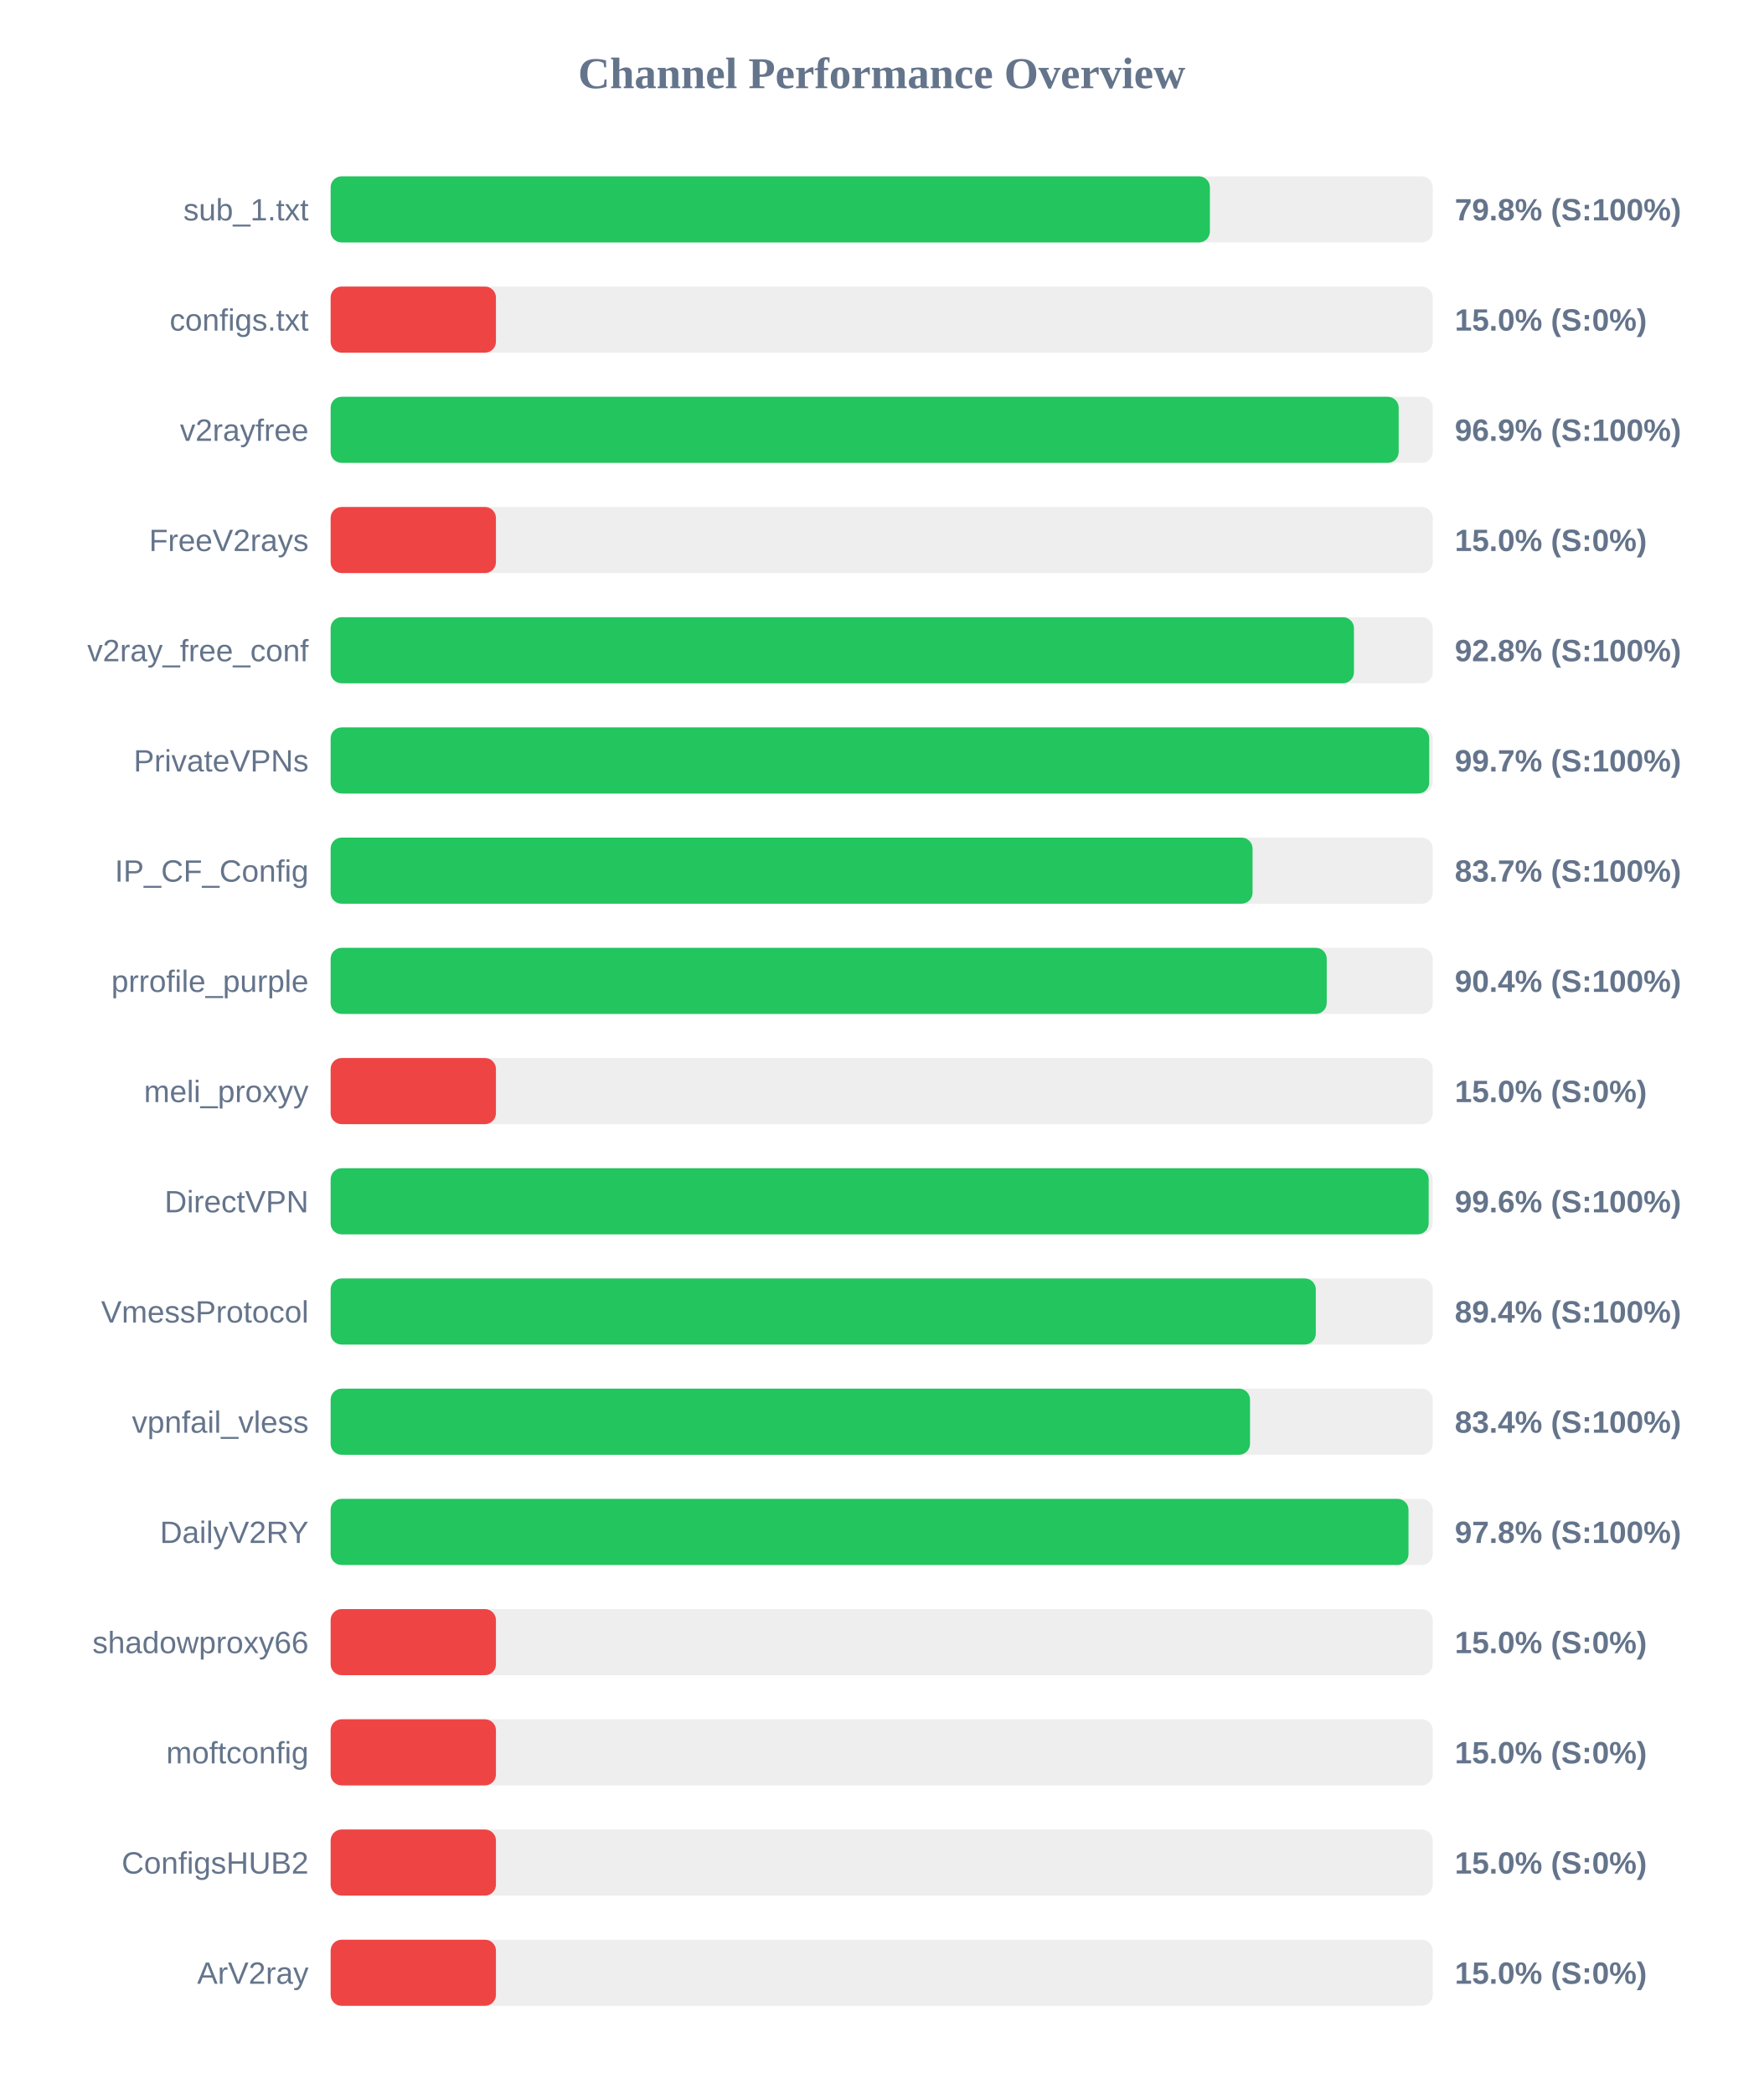
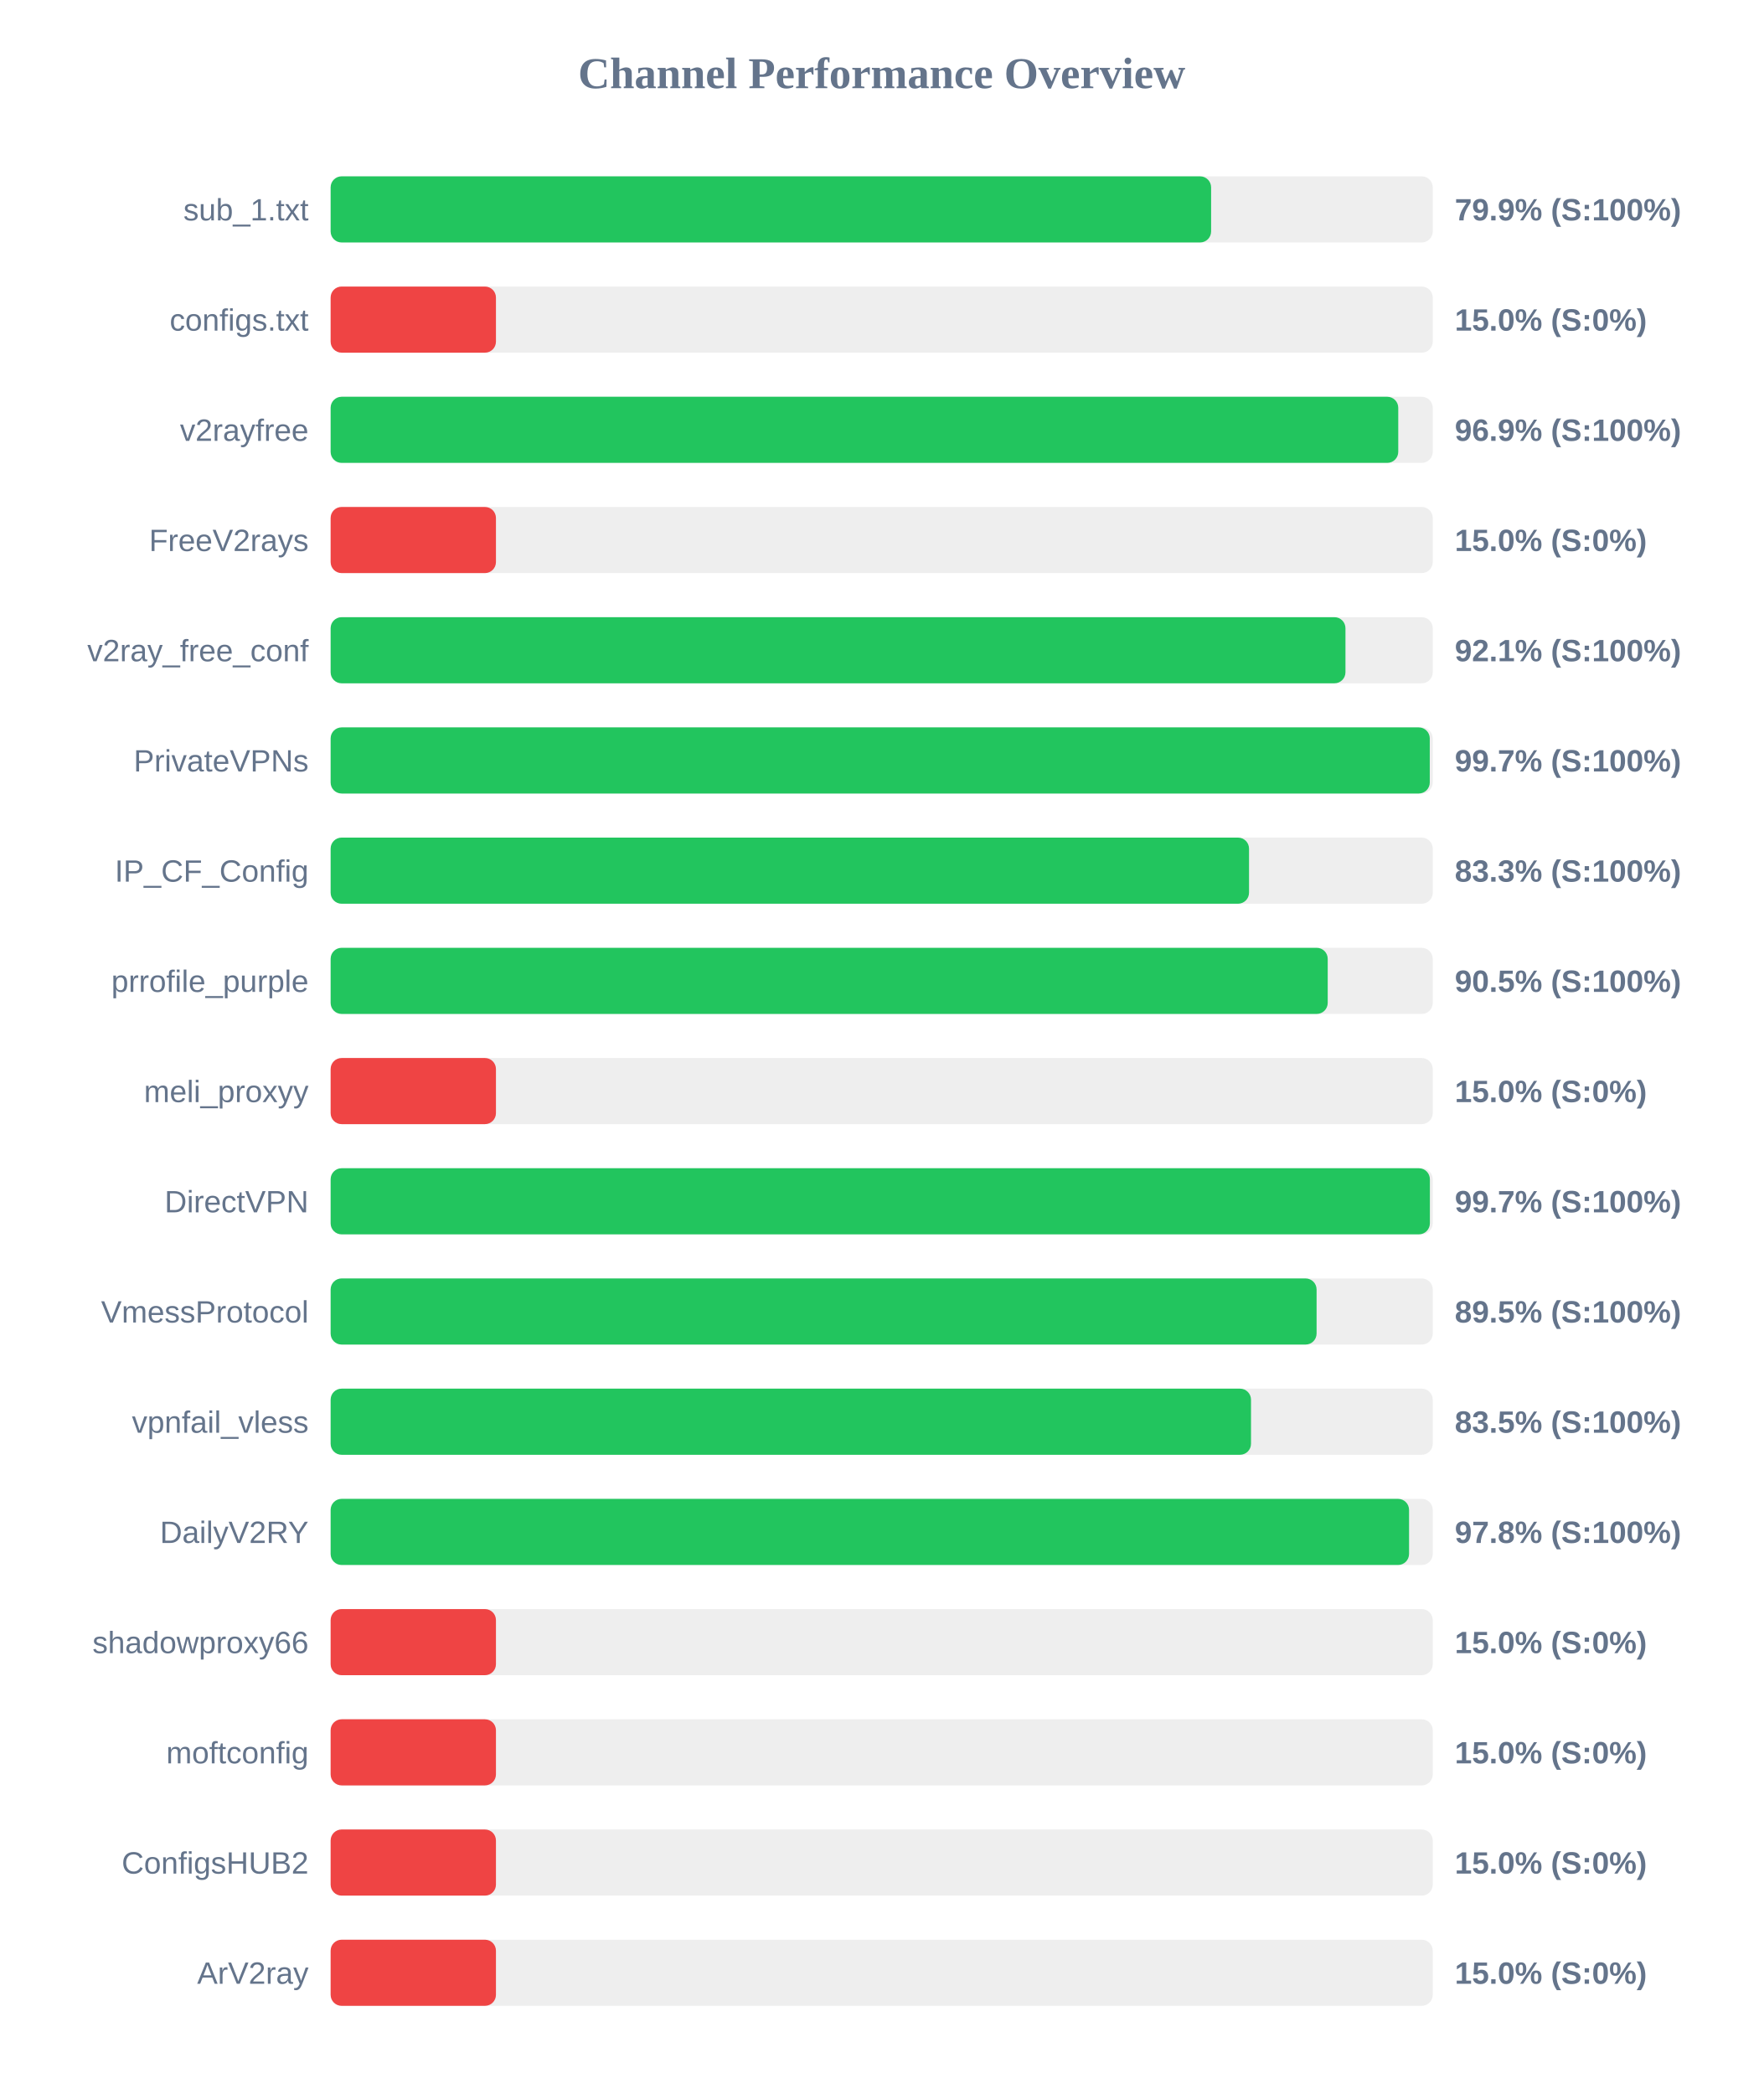
<svg xmlns="http://www.w3.org/2000/svg" width="800" height="950" version="1.1">
  <style>
        .row { font: 14px Arial; fill: #64748b; }
        .score { font: bold 14px Arial; fill: #64748b; }
    </style>
  <text x="400" y="40" text-anchor="middle" font-size="20px" font-weight="bold" fill="#64748b">Channel Performance Overview</text>
  <rect x="150" y="80" width="500" height="30" fill="#eee" rx="5" />
-   <rect x="150" y="80" width="398.9" height="30" fill="#22c55e" rx="5" />
+   <rect x="150" y="80" width="399.45" height="30" fill="#22c55e" rx="5" />
  <text x="140" y="100" text-anchor="end" class="row">sub_1.txt</text>
-   <text x="660" y="100" text-anchor="start" class="score">79.8% (S:100%)</text>
+   <text x="660" y="100" text-anchor="start" class="score">79.9% (S:100%)</text>
  <rect x="150" y="130" width="500" height="30" fill="#eee" rx="5" />
  <rect x="150" y="130" width="75.0" height="30" fill="#ef4444" rx="5" />
  <text x="140" y="150" text-anchor="end" class="row">configs.txt</text>
  <text x="660" y="150" text-anchor="start" class="score">15.0% (S:0%)</text>
  <rect x="150" y="180" width="500" height="30" fill="#eee" rx="5" />
-   <rect x="150" y="180" width="484.55" height="30" fill="#22c55e" rx="5" />
+   <rect x="150" y="180" width="484.35" height="30" fill="#22c55e" rx="5" />
  <text x="140" y="200" text-anchor="end" class="row">v2rayfree</text>
  <text x="660" y="200" text-anchor="start" class="score">96.9% (S:100%)</text>
  <rect x="150" y="230" width="500" height="30" fill="#eee" rx="5" />
  <rect x="150" y="230" width="75.0" height="30" fill="#ef4444" rx="5" />
  <text x="140" y="250" text-anchor="end" class="row">FreeV2rays</text>
  <text x="660" y="250" text-anchor="start" class="score">15.0% (S:0%)</text>
  <rect x="150" y="280" width="500" height="30" fill="#eee" rx="5" />
-   <rect x="150" y="280" width="464.25" height="30" fill="#22c55e" rx="5" />
+   <rect x="150" y="280" width="460.4" height="30" fill="#22c55e" rx="5" />
  <text x="140" y="300" text-anchor="end" class="row">v2ray_free_conf</text>
-   <text x="660" y="300" text-anchor="start" class="score">92.8% (S:100%)</text>
+   <text x="660" y="300" text-anchor="start" class="score">92.1% (S:100%)</text>
  <rect x="150" y="330" width="500" height="30" fill="#eee" rx="5" />
-   <rect x="150" y="330" width="498.4" height="30" fill="#22c55e" rx="5" />
+   <rect x="150" y="330" width="498.65" height="30" fill="#22c55e" rx="5" />
  <text x="140" y="350" text-anchor="end" class="row">PrivateVPNs</text>
  <text x="660" y="350" text-anchor="start" class="score">99.7% (S:100%)</text>
  <rect x="150" y="380" width="500" height="30" fill="#eee" rx="5" />
-   <rect x="150" y="380" width="418.25" height="30" fill="#22c55e" rx="5" />
+   <rect x="150" y="380" width="416.65" height="30" fill="#22c55e" rx="5" />
  <text x="140" y="400" text-anchor="end" class="row">IP_CF_Config</text>
-   <text x="660" y="400" text-anchor="start" class="score">83.7% (S:100%)</text>
+   <text x="660" y="400" text-anchor="start" class="score">83.3% (S:100%)</text>
  <rect x="150" y="430" width="500" height="30" fill="#eee" rx="5" />
-   <rect x="150" y="430" width="451.9" height="30" fill="#22c55e" rx="5" />
+   <rect x="150" y="430" width="452.35" height="30" fill="#22c55e" rx="5" />
  <text x="140" y="450" text-anchor="end" class="row">prrofile_purple</text>
-   <text x="660" y="450" text-anchor="start" class="score">90.4% (S:100%)</text>
+   <text x="660" y="450" text-anchor="start" class="score">90.5% (S:100%)</text>
  <rect x="150" y="480" width="500" height="30" fill="#eee" rx="5" />
  <rect x="150" y="480" width="75.0" height="30" fill="#ef4444" rx="5" />
  <text x="140" y="500" text-anchor="end" class="row">meli_proxyy</text>
  <text x="660" y="500" text-anchor="start" class="score">15.0% (S:0%)</text>
  <rect x="150" y="530" width="500" height="30" fill="#eee" rx="5" />
-   <rect x="150" y="530" width="498.15" height="30" fill="#22c55e" rx="5" />
+   <rect x="150" y="530" width="498.7" height="30" fill="#22c55e" rx="5" />
  <text x="140" y="550" text-anchor="end" class="row">DirectVPN</text>
-   <text x="660" y="550" text-anchor="start" class="score">99.6% (S:100%)</text>
+   <text x="660" y="550" text-anchor="start" class="score">99.7% (S:100%)</text>
  <rect x="150" y="580" width="500" height="30" fill="#eee" rx="5" />
-   <rect x="150" y="580" width="446.95" height="30" fill="#22c55e" rx="5" />
+   <rect x="150" y="580" width="447.3" height="30" fill="#22c55e" rx="5" />
  <text x="140" y="600" text-anchor="end" class="row">VmessProtocol</text>
-   <text x="660" y="600" text-anchor="start" class="score">89.4% (S:100%)</text>
+   <text x="660" y="600" text-anchor="start" class="score">89.5% (S:100%)</text>
  <rect x="150" y="630" width="500" height="30" fill="#eee" rx="5" />
-   <rect x="150" y="630" width="417.1" height="30" fill="#22c55e" rx="5" />
+   <rect x="150" y="630" width="417.55" height="30" fill="#22c55e" rx="5" />
  <text x="140" y="650" text-anchor="end" class="row">vpnfail_vless</text>
-   <text x="660" y="650" text-anchor="start" class="score">83.4% (S:100%)</text>
+   <text x="660" y="650" text-anchor="start" class="score">83.5% (S:100%)</text>
  <rect x="150" y="680" width="500" height="30" fill="#eee" rx="5" />
-   <rect x="150" y="680" width="489.0" height="30" fill="#22c55e" rx="5" />
+   <rect x="150" y="680" width="489.25" height="30" fill="#22c55e" rx="5" />
  <text x="140" y="700" text-anchor="end" class="row">DailyV2RY</text>
  <text x="660" y="700" text-anchor="start" class="score">97.8% (S:100%)</text>
  <rect x="150" y="730" width="500" height="30" fill="#eee" rx="5" />
  <rect x="150" y="730" width="75.0" height="30" fill="#ef4444" rx="5" />
  <text x="140" y="750" text-anchor="end" class="row">shadowproxy66</text>
  <text x="660" y="750" text-anchor="start" class="score">15.0% (S:0%)</text>
  <rect x="150" y="780" width="500" height="30" fill="#eee" rx="5" />
  <rect x="150" y="780" width="75.0" height="30" fill="#ef4444" rx="5" />
  <text x="140" y="800" text-anchor="end" class="row">moftconfig</text>
  <text x="660" y="800" text-anchor="start" class="score">15.0% (S:0%)</text>
  <rect x="150" y="830" width="500" height="30" fill="#eee" rx="5" />
  <rect x="150" y="830" width="75.0" height="30" fill="#ef4444" rx="5" />
  <text x="140" y="850" text-anchor="end" class="row">ConfigsHUB2</text>
  <text x="660" y="850" text-anchor="start" class="score">15.0% (S:0%)</text>
  <rect x="150" y="880" width="500" height="30" fill="#eee" rx="5" />
  <rect x="150" y="880" width="75.0" height="30" fill="#ef4444" rx="5" />
  <text x="140" y="900" text-anchor="end" class="row">ArV2ray</text>
  <text x="660" y="900" text-anchor="start" class="score">15.0% (S:0%)</text>
</svg>
